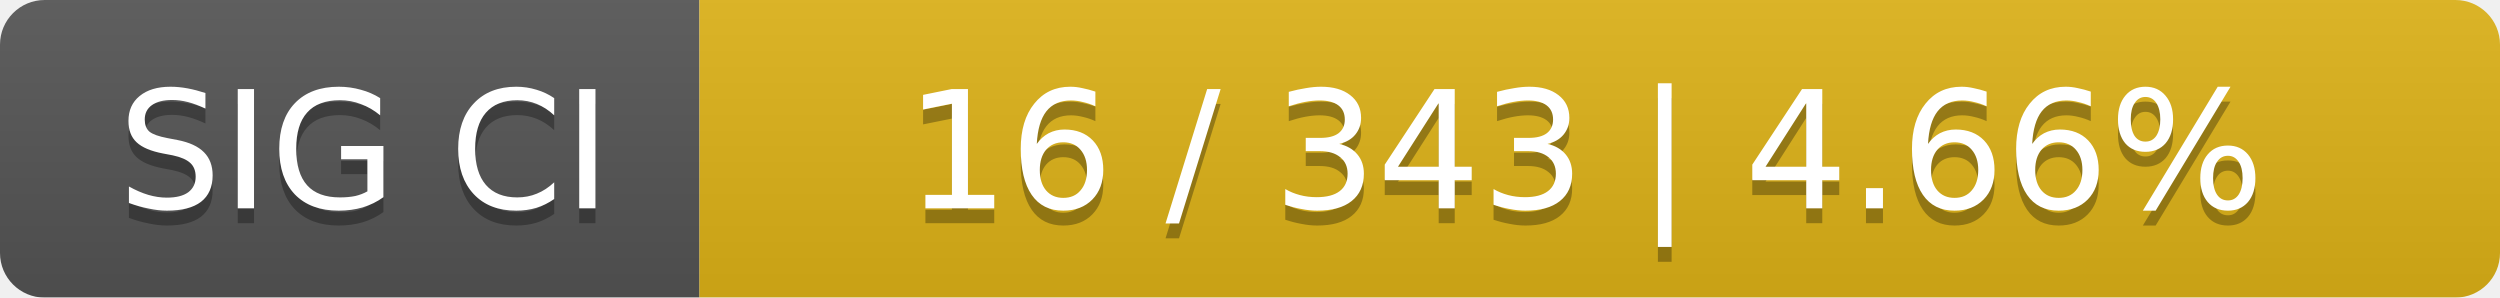
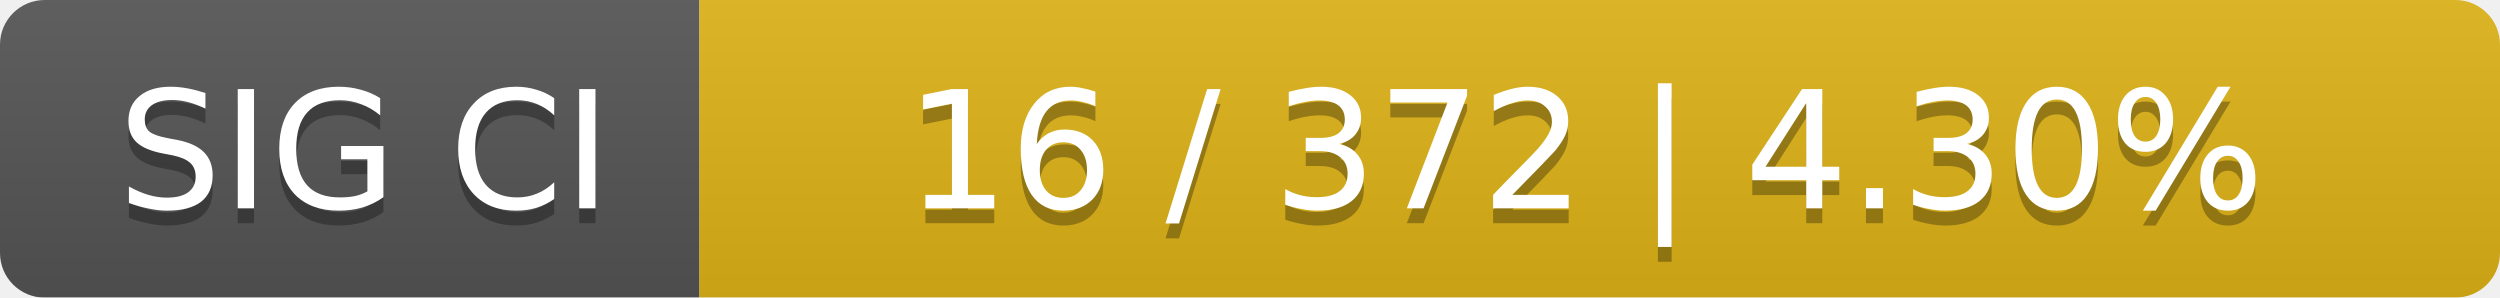
<svg xmlns="http://www.w3.org/2000/svg" width="168" height="20">
  <linearGradient id="smooth" x2="0" y2="100%">
    <stop offset="0" stop-color="#bbb" stop-opacity=".1" />
    <stop offset="1" stop-opacity=".1" />
  </linearGradient>
  <mask id="round">
    <rect width="168" height="20" rx="3" fill="#fff" />
  </mask>
  <g mask="url(#round)">
    <rect width="47" height="20" fill="#555" />
    <rect x="47" width="121" height="20" fill="#dfb317" />
    <rect width="168" height="20" fill="url(#smooth)" />
  </g>
  <g fill="#fff" text-anchor="middle" font-family="DejaVu Sans,Verdana,Geneva,sans-serif" font-size="11">
    <text x="24.5" y="15" fill="#010101" fill-opacity=".3">SIG CI</text>
    <text x="24.5" y="14">SIG CI</text>
-     <text x="106.5" y="15" fill="#010101" fill-opacity=".3">16 / 343    |    4.66%</text>
-     <text x="106.5" y="14">16 / 343    |    4.66%</text>
+     <text x="106.5" y="15" fill="#010101" fill-opacity=".3">16 / 372    |    4.30%</text>
+     <text x="106.5" y="14">16 / 372    |    4.30%</text>
  </g>
</svg>
